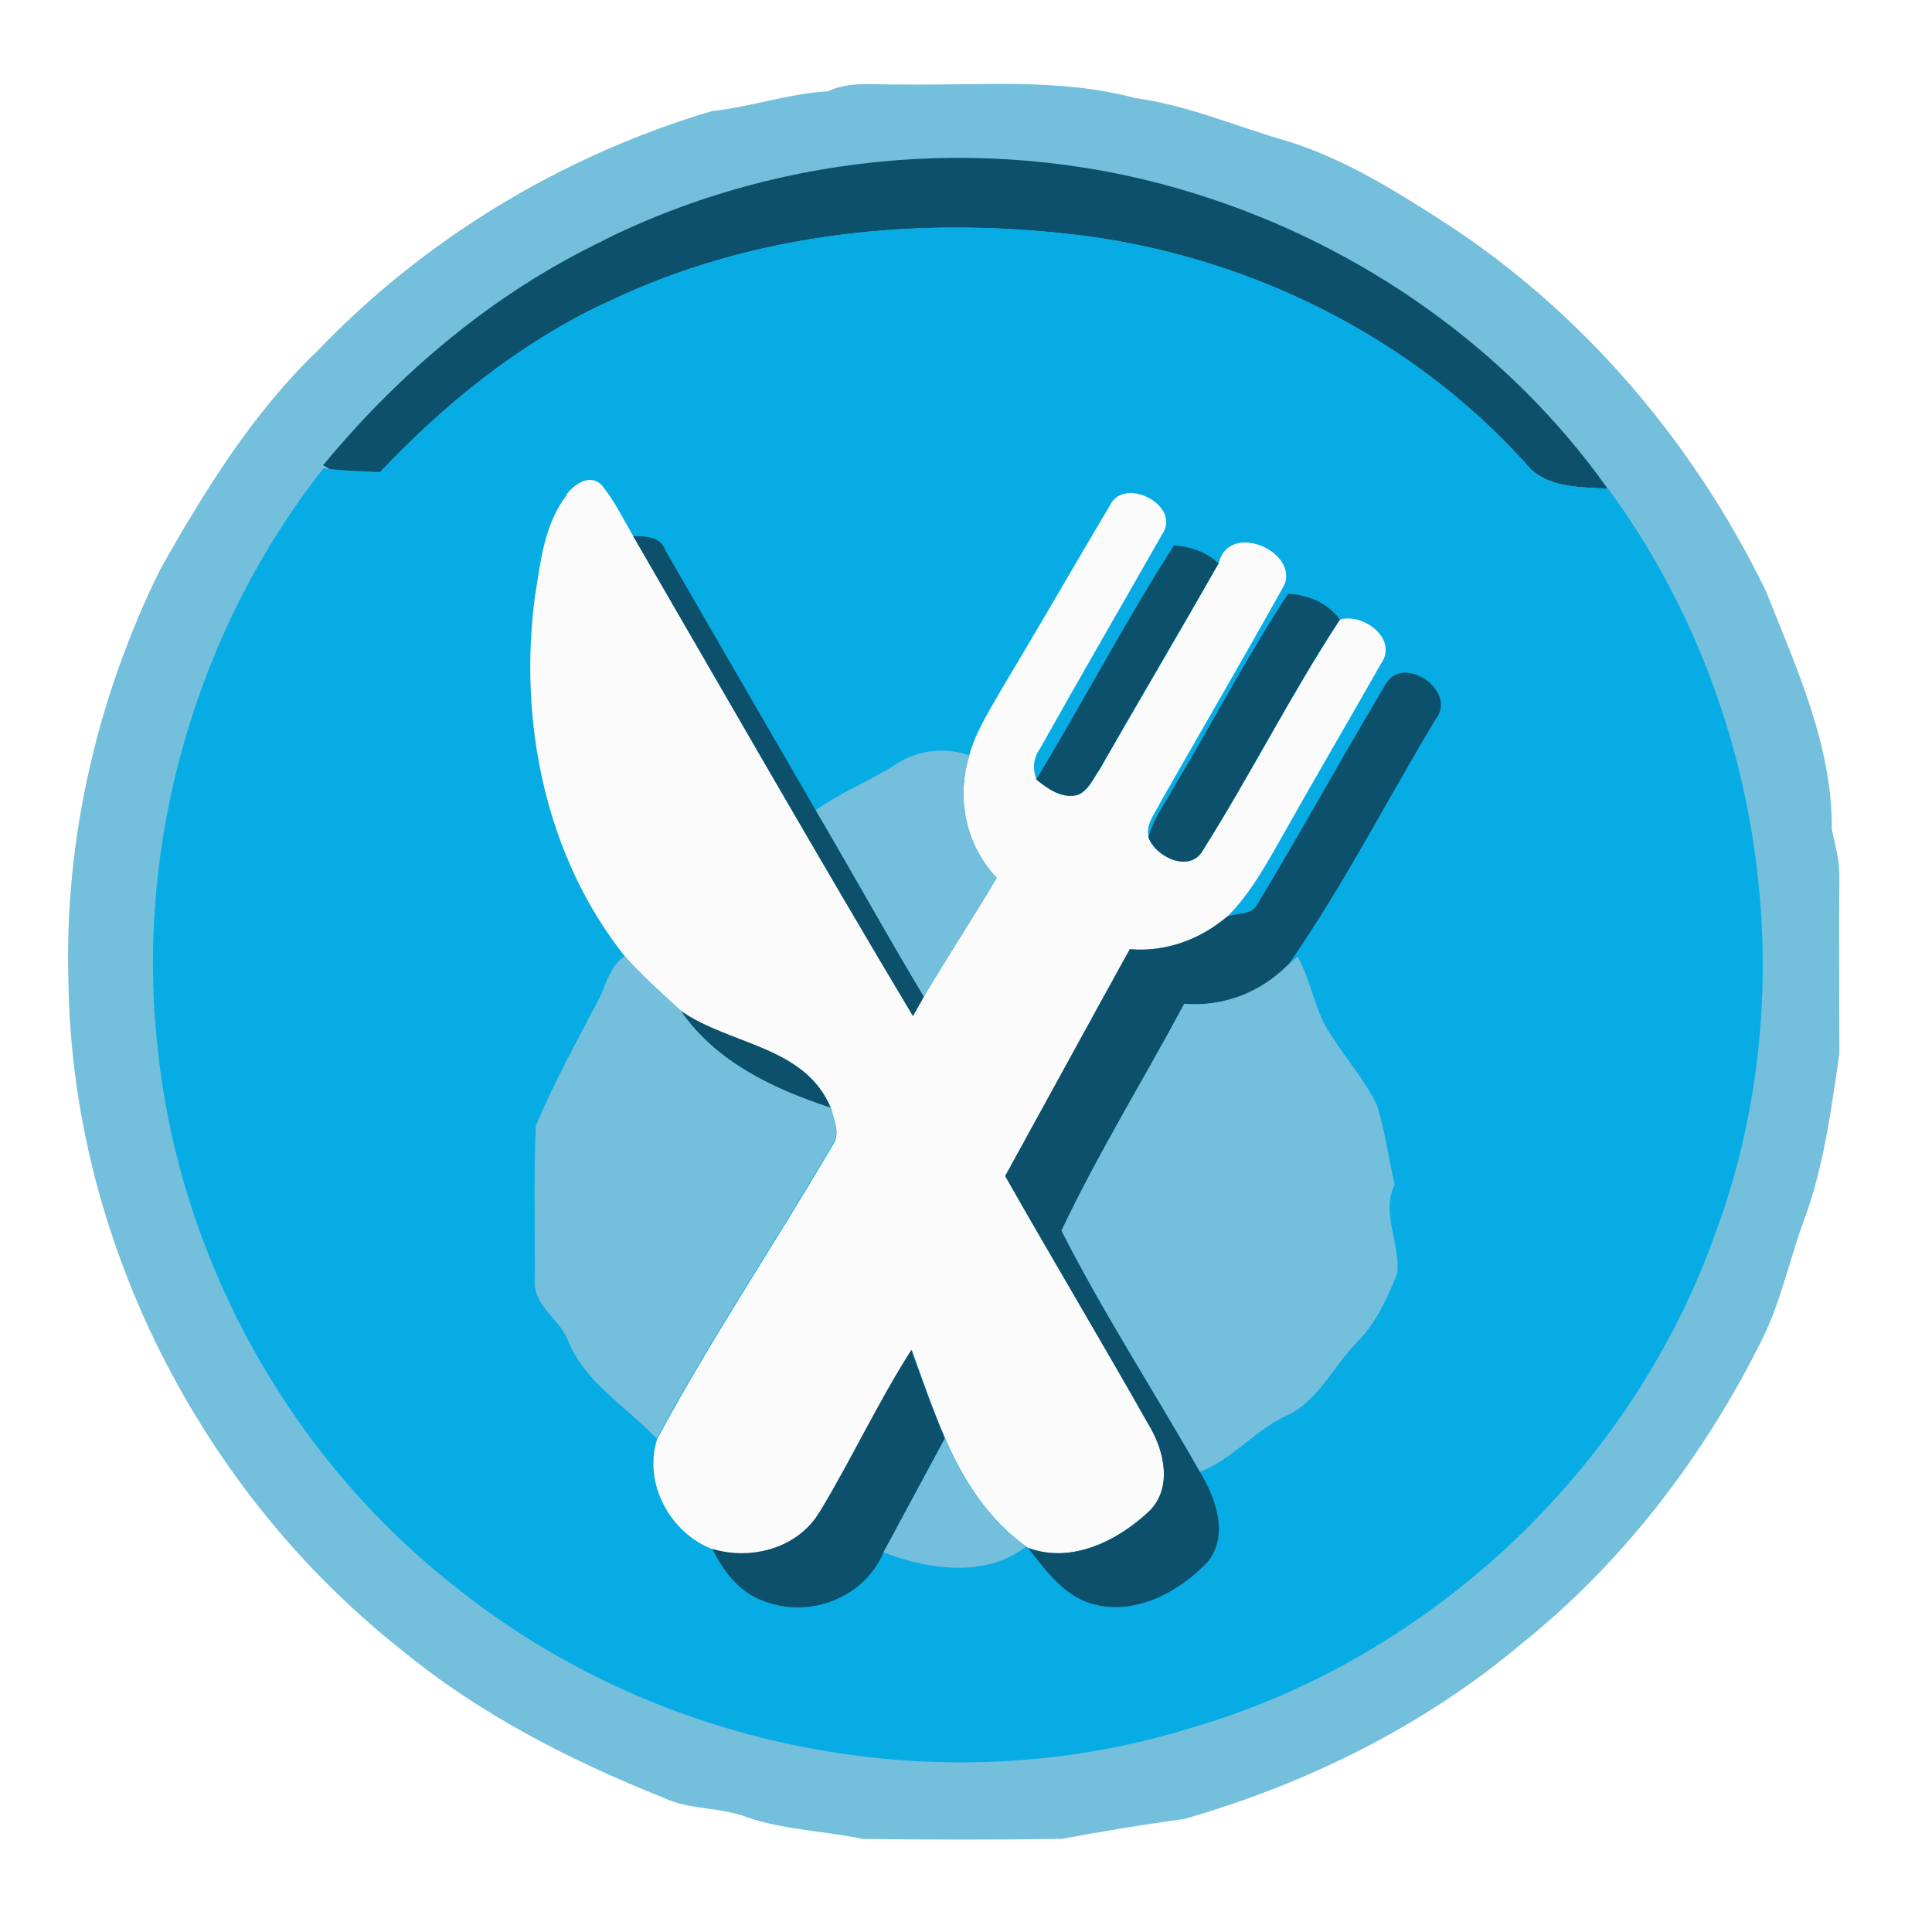
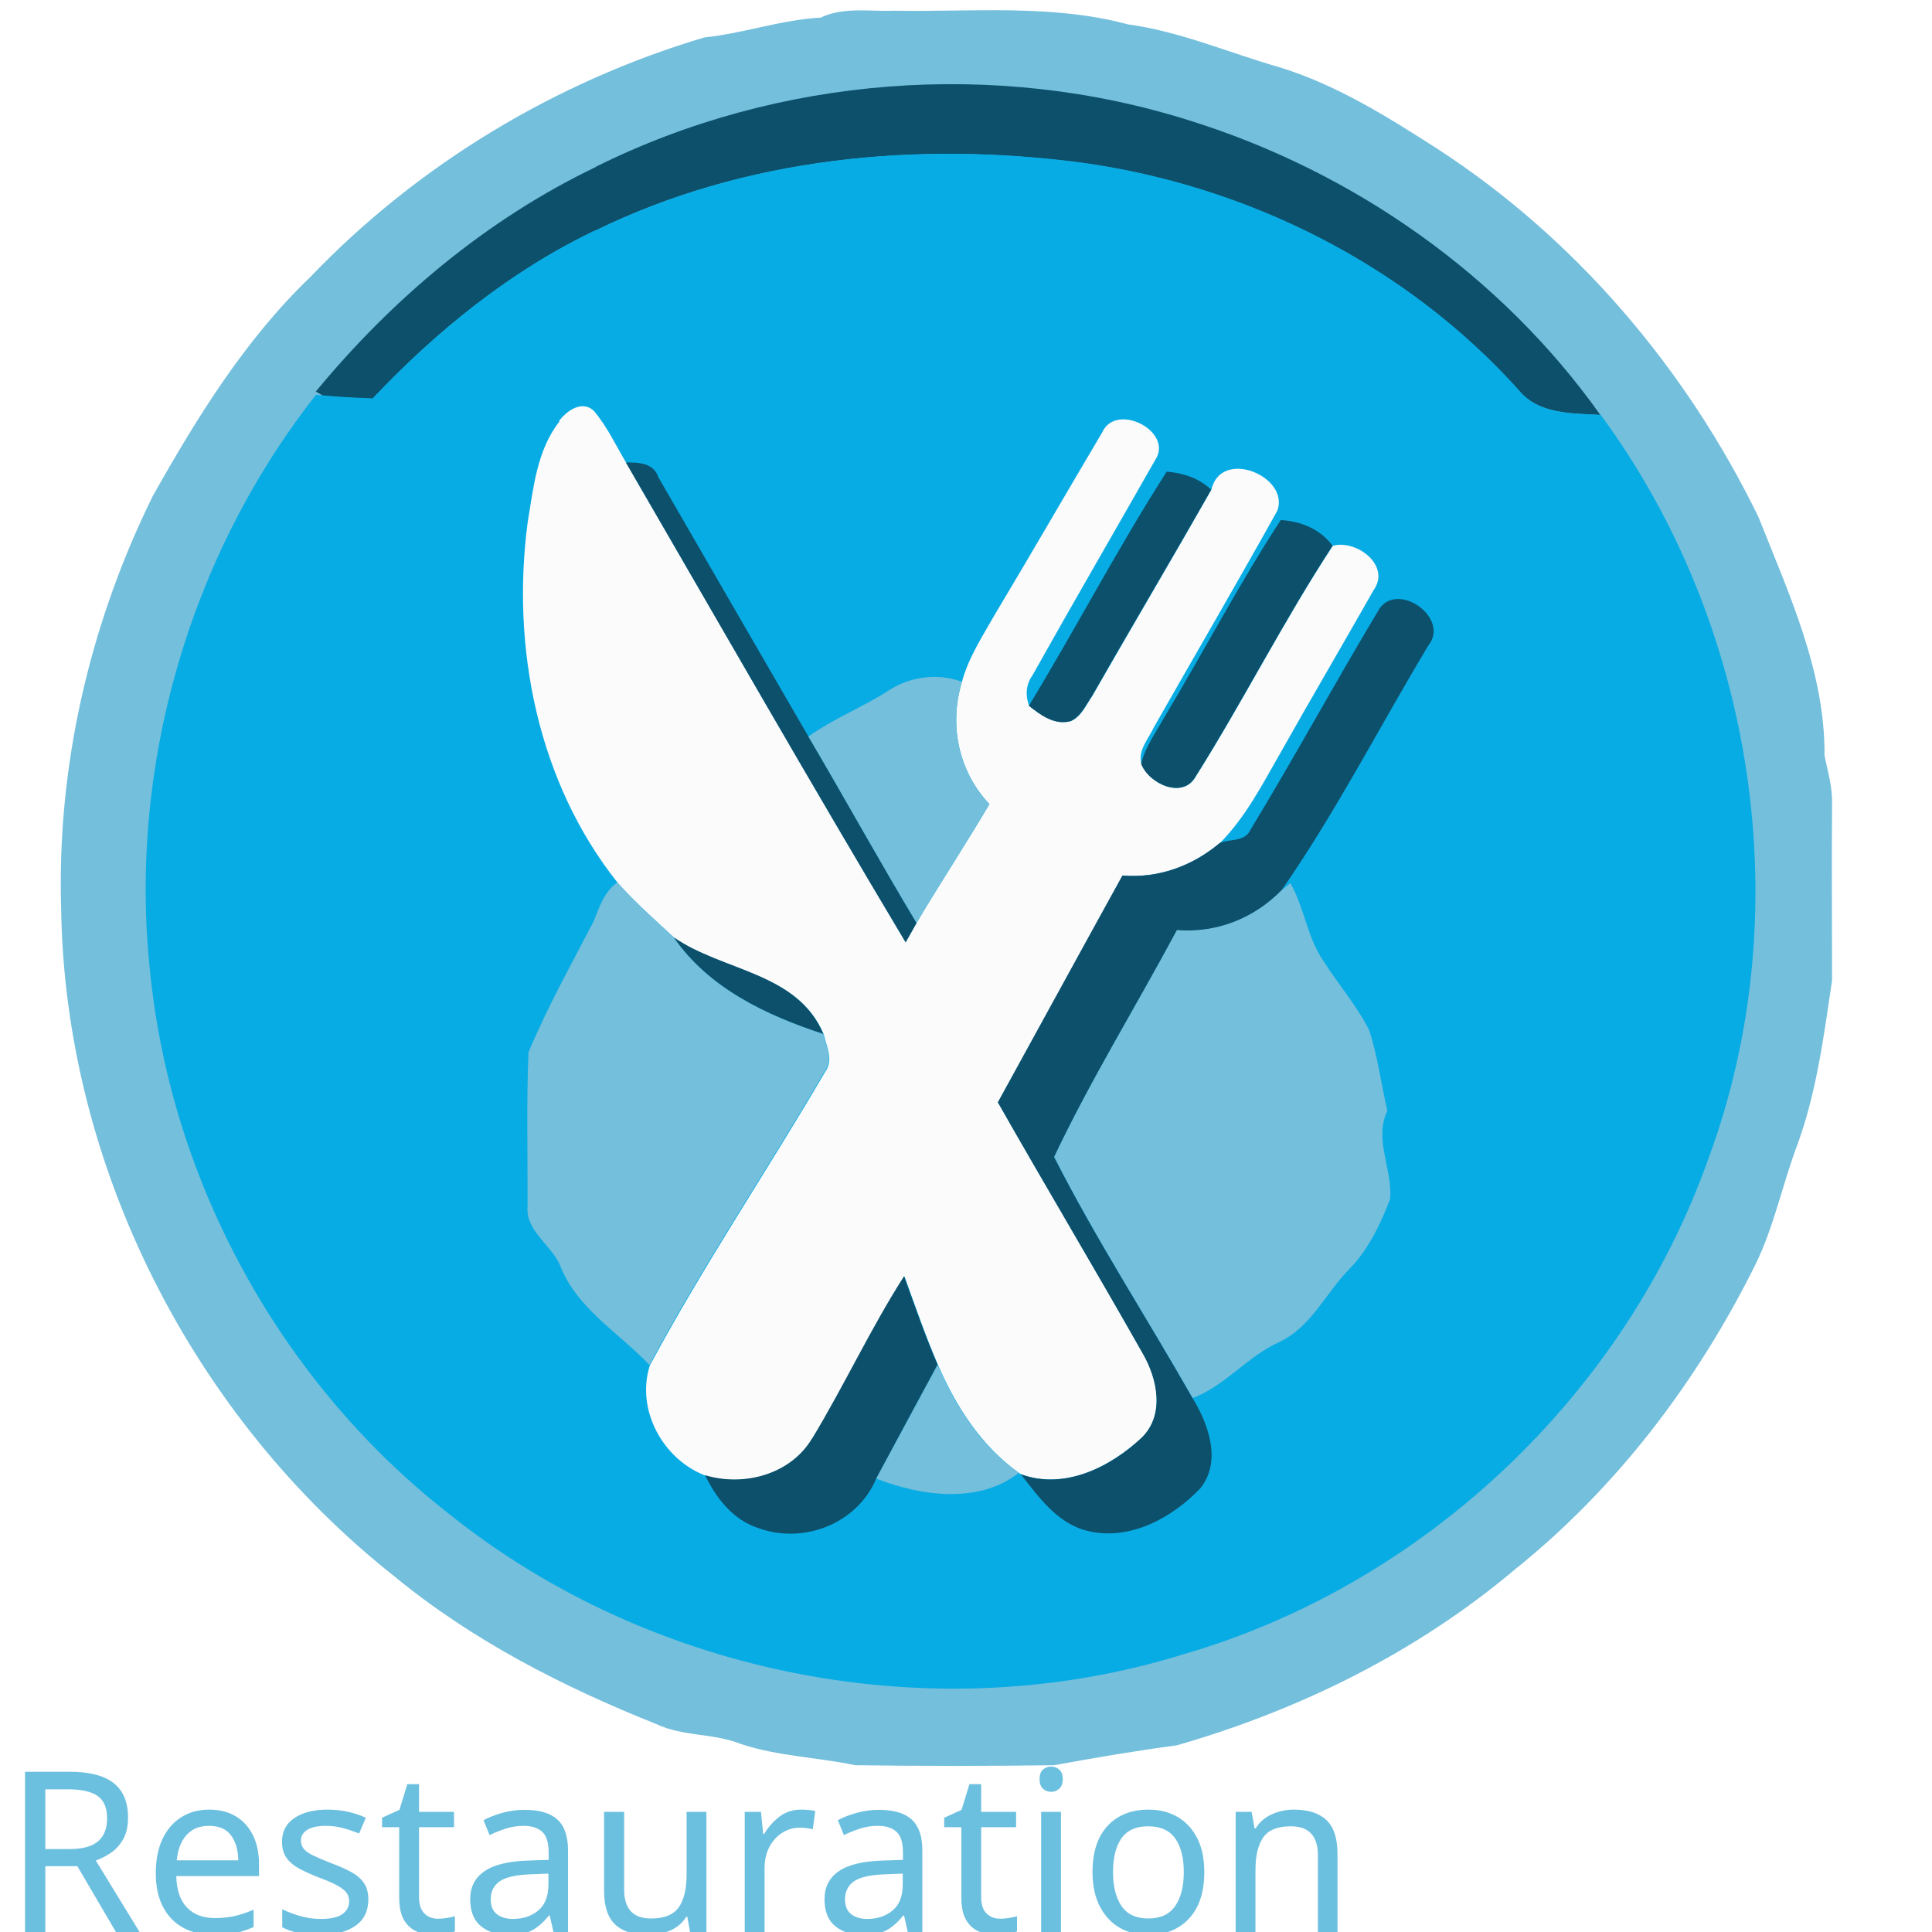
<svg xmlns="http://www.w3.org/2000/svg" xml:space="preserve" width="84.667mm" height="84.667mm" version="1.1" style="shape-rendering:geometricPrecision; text-rendering:geometricPrecision; image-rendering:optimizeQuality; fill-rule:evenodd; clip-rule:evenodd" viewBox="0 0 8467 8467">
  <defs>
+     <font id="FontID1" horiz-adv-x="667" font-variant="normal" style="fill-rule:nonzero" font-weight="400">
+       <font-face font-family="Arial">
+ 	</font-face>
+       <missing-glyph>
+         <path d="M0 0z" />
+       </missing-glyph>
+     </font>
+     <font id="FontID0" horiz-adv-x="632" font-variant="normal" style="fill-rule:nonzero" font-weight="400">
+       <font-face font-family="Shanti">
+ 	</font-face>
+       <missing-glyph>
+         <path d="M0 0z" />
+       </missing-glyph>
+       <glyph unicode="t" horiz-adv-x="341">
+         <path d="M254.004 61.998c9.162,0 19.164,0.668 30.159,2.004 11.005,1.326 20.338,2.663 27.84,4.333l0 -67.171c-10.174,-2.501 -22.505,-4.829 -37.002,-6.995 -14.497,-2.166 -29.166,-3.169 -43.836,-3.169 -19.832,0 -37.832,2.004 -54,6.165 -16.168,3.999 -29.835,11.005 -41.163,21.169 -11.339,10.002 -19.832,23.497 -25.998,40.667 -6.003,16.998 -9,38.328 -9,64.002l0 303.995 -76.667 0 0 73.002 78.661 0 16.168 119.834 73.832 16.168 0 -136.002 117 0 0 -73.002 -117 0 0 -293.335c0,-9.496 0.668,-18.496 2.166,-27.334 1.498,-8.828 4.505,-16.329 8.838,-22.829 4.495,-6.499 10.66,-11.662 18.496,-15.671 7.836,-3.827 18.334,-5.831 31.505,-5.831z" />
+       </glyph>
+       <glyph unicode="R" horiz-adv-x="627">
+         <path d="M92.996 0l0 689 211.332 0c30.007,0 59.173,-2.997 87.833,-8.828 28.67,-5.841 54.172,-15.671 76.333,-29.673 22.343,-14.001 40.343,-32.497 54.01,-55.67 13.657,-22.991 20.49,-51.661 20.49,-85.829 0,-21.999 -2.997,-42.003 -8.828,-59.669 -5.831,-17.666 -14.163,-33.661 -25.006,-47.834 -10.994,-14.163 -24.165,-26.332 -39.827,-36.83 -15.671,-10.336 -33.165,-19.336 -52.663,-26.666 25.998,-6.337 46.498,-14.163 61.663,-23.831 15.165,-9.506 27,-21.341 35.666,-35.17 8.666,-13.829 14.831,-29.663 18.496,-47.834 3.837,-18 7.34,-38.501 10.498,-61.502 3.341,-23.001 7.168,-48.493 11.835,-76.667 4.505,-28.164 12.007,-59.163 22.333,-92.996l-102.492 0c-6.834,35.504 -12.169,67.333 -15.834,95.831 -3.837,28.498 -7.502,53.666 -11.501,75.503 -3.837,21.999 -8.504,40.829 -13.839,56.662 -5.497,15.671 -13.161,28.67 -23.163,38.673 -10.164,10.164 -23.163,17.494 -38.996,22.333 -16.006,4.667 -36.506,6.995 -61.502,6.995l-120.837 0 0 -295.997 -96.003 0zm96.003 368.999l112.667 0c19.832,0 38.166,2.339 55.336,6.834 17.16,4.505 32.163,11.835 45,21.837 12.665,9.992 22.829,23.163 29.997,39.493 7.33,16.34 11.005,36.334 11.005,60.003 0,24.672 -4.667,43.998 -14.173,58.333 -9.334,14.173 -21.493,25.006 -36.334,32.173 -14.831,7.33 -31.495,11.825 -49.829,13.667 -18.334,1.832 -36.172,2.663 -53.666,2.663l-100.002 0 0 -235.002z" />
+       </glyph>
+       <glyph unicode="n" horiz-adv-x="583">
+         <path d="M421.005 0l0 322.997c0,36.84 -9,65.166 -27,85.171 -18,19.832 -43.502,29.835 -76.343,29.835 -39.331,0 -69.995,-13.667 -92.328,-40.839 -22.171,-27.334 -33.337,-66.999 -33.337,-119.166l0 -277.997 -91.994 0 0 427.332 -75.007 0 0 72.668 160.005 0 3.999 -73.002c9.83,13.333 19.67,25.168 29.835,35.332 10.164,10.336 21.169,18.84 33.337,25.674 11.997,6.834 25.157,11.997 39.665,15.661 14.335,3.503 30.331,5.335 47.834,5.335 18,0 36.992,-2.663 57.158,-7.998 20.005,-5.507 38.501,-14.831 55.67,-28.336 17.17,-13.495 31.333,-31.667 42.671,-54.496 11.166,-22.839 16.826,-51.833 16.826,-87.003l0 -331.167 -90.992 0z" />
+       </glyph>
+       <glyph unicode="e" horiz-adv-x="509">
+         <path d="M451.497 40.667c-10.326,-6.165 -21.331,-12.331 -32.993,-18.334 -11.501,-6.003 -24.499,-11.166 -38.835,-15.834 -14.335,-4.495 -30.341,-8.17 -48.007,-11.166 -17.828,-2.835 -37.832,-4.333 -60.327,-4.333 -34.167,0 -65.004,5.669 -92.5,16.998 -27.506,11.501 -51.003,28.164 -70.34,50.001 -19.498,21.999 -34.33,48.999 -44.828,81 -10.498,32.001 -15.671,68.669 -15.671,110.004 0,34.502 4.171,67.333 12.675,98.494 8.494,31.333 21.493,58.667 38.824,82.508 17.504,23.659 39.675,42.661 66.675,56.824 27,14.173 59.001,21.169 96.165,21.169 35.16,0 65.5,-6.165 90.83,-18.496 25.329,-12.331 46.336,-29.004 62.666,-50.001 16.502,-20.997 28.67,-45.496 36.506,-73.67 7.826,-27.992 11.662,-57.827 11.662,-89.332l0 -40.495 -325.002 0c0.334,-22.505 2.835,-44.17 7.502,-65.166 4.829,-21.169 12.331,-39.675 22.829,-55.842 10.336,-16.157 24.003,-28.994 41.001,-38.49 16.836,-9.668 37.832,-14.507 63,-14.507 29.835,0 57.007,3.665 81.172,11.166 24.327,7.502 47.328,18.172 69.165,31.839l27.83 -64.336zm-191.328 396.333c-15.671,0 -30.169,-2.328 -43.674,-6.995 -13.495,-4.667 -25.491,-12.007 -35.666,-21.837 -10.326,-10.002 -18.668,-22.333 -25.329,-37.498 -6.672,-15.003 -11.166,-32.831 -13.505,-53.666 0,-1.67 0,-3.837 0,-6.834 0,-2.835 0,-6.003 0,-9.172l226.002 0c-0.668,17.838 -2.835,34.998 -6.327,51.499 -3.665,16.502 -9.506,30.999 -17.666,43.502 -8.008,12.503 -19.002,22.333 -32.669,29.835 -13.667,7.502 -30.665,11.166 -51.165,11.166z" />
+       </glyph>
+       <glyph unicode="T" horiz-adv-x="556">
+         <path d="M326.004 0l-95.001 0 0 604.001 -213.833 0 0 84.999 522.667 0 0 -84.999 -213.833 0 0 -604.001z" />
+       </glyph>
+       <glyph unicode="s" horiz-adv-x="450">
+         <path d="M68.831 107.838c9.84,-7.502 20.5,-14.001 32.335,-19.67 11.662,-5.669 23.831,-10.498 36.496,-14.497 12.837,-3.837 25.674,-6.834 38.835,-8.666 13.171,-2.004 26.008,-3.007 38.339,-3.007 13.333,0 25.998,1.498 38.166,4.333 11.997,3.007 22.495,7.502 31.495,13.667 8.838,6.165 16.006,14.001 21.503,23.173 5.335,9.334 7.998,20.166 7.998,32.497 0,8.828 -1.66,16.664 -4.829,23.669 -3.331,6.995 -8.838,13.829 -16.836,20.328 -7.998,6.499 -18.83,12.837 -32.669,19.164 -13.829,6.337 -31.161,13.505 -51.995,21.341 -23.163,8.332 -44.17,16.826 -63.172,25.329 -18.992,8.504 -35.332,18.162 -48.827,29.004 -13.505,10.832 -24.003,23.993 -31.505,38.996 -7.502,15.165 -11.166,33.661 -11.166,55.498 0,23.335 4.839,43.836 14.669,61.329 9.83,17.676 22.829,32.173 39.331,43.502 16.502,11.339 35.504,20.005 57.007,25.674 21.493,5.659 43.825,8.494 66.827,8.494 29.338,0 58.839,-4.333 88.34,-13.161 29.5,-8.666 56.328,-21.837 80.828,-39.341l-29.835 -62.494c-10.832,6.834 -21.999,12.999 -33.833,18.334 -11.662,5.335 -23.659,9.992 -35.666,13.667 -12.169,3.827 -23.993,6.661 -35.494,8.828 -11.673,2.166 -22.505,3.169 -32.669,3.169 -12.665,0 -24.672,-1.336 -36,-3.837 -11.166,-2.663 -20.997,-6.499 -29.338,-11.501 -8.332,-4.991 -14.993,-11.501 -19.832,-18.992 -4.829,-7.674 -7.33,-16.34 -7.33,-26.17 0,-9.172 2.328,-17.332 6.834,-24.834 4.495,-7.502 11.166,-14.497 19.832,-20.835 8.666,-6.337 19.164,-12.331 31.829,-18.334 12.503,-5.831 26.676,-11.501 42.671,-16.998 29.663,-10.67 55.002,-21.331 75.837,-31.667 20.835,-10.498 37.832,-21.503 50.831,-33.165 12.999,-11.835 22.495,-24.672 28.336,-38.835 5.831,-14.163 8.828,-30.503 8.828,-48.999 0,-26.17 -5.669,-48.665 -16.836,-67.839 -11.328,-19.326 -25.998,-34.998 -44.332,-47.328 -18.162,-12.503 -39.169,-21.665 -62.494,-27.668 -23.507,-6.003 -47.501,-9 -72.334,-9 -31.171,0 -60.671,4.171 -88.167,12.331 -27.506,8.332 -54.334,21.169 -80.838,38.673l28.832 65.835z" />
+       </glyph>
+       <glyph unicode="N" horiz-adv-x="726">
+         <path d="M92.996 0l0 689 120.168 0 322.167 -540.495 10.67 2.49c-0.334,10.336 -0.506,22.343 -0.668,35.838 -0.172,13.505 -0.496,27.496 -0.83,42.003 -0.334,14.497 -0.506,28.832 -0.668,43.167 -0.172,14.325 -0.334,27.658 -0.506,39.827 -0.162,12.169 -0.334,22.667 -0.334,31.505 0,8.828 0,14.993 0,18.496l0 327.168 90 0 0 -689 -115.997 0 -328.666 548.331 -10.336 -2.501c0.334,-10.66 0.668,-22.829 0.84,-36.496 0.162,-13.667 0.334,-28.002 0.668,-42.833 0.334,-14.831 0.668,-29.5 0.83,-44.332 0.162,-14.831 0.334,-28.498 0.496,-40.839 0.172,-12.331 0.172,-23.163 0.172,-32.497 0,-9.162 0,-15.661 0,-19.164l0 -329.669 -88.005 0z" />
+       </glyph>
+       <glyph unicode="E" horiz-adv-x="555">
+         <path d="M497.165 0l-404.169 0 0 689 399.674 0 0 -84.999 -303.671 0 0 -205.005 286.663 0 0 -84.999 -286.663 0 0 -226.994 308.166 0 0 -87.003z" />
+       </glyph>
+       <glyph unicode="u" horiz-adv-x="560">
+         <path d="M412.501 0c-1.336,5.497 -2.663,12.331 -3.837,20.5 -1.002,6.995 -2.166,15.499 -3.331,25.836 -1.002,10.164 -2.166,22.161 -3.169,36 -12.331,-29.673 -31.495,-52.34 -57.665,-67.839 -26.332,-15.661 -56.166,-23.497 -89.504,-23.497 -61.491,0 -107.332,16.168 -137.662,48.503 -30.169,32.497 -45.334,78.995 -45.334,139.829l0 320.669 91.002 0 0 -321.337c0,-15.834 1.498,-30.999 4.667,-45.162 2.997,-14.163 8.332,-26.504 15.834,-37.002 7.502,-10.67 17.332,-19.002 29.663,-25.168 12.331,-6.165 28.002,-9.334 46.832,-9.334 25.674,0 46.832,4.171 63.506,12.665 16.664,8.504 29.997,20.166 39.999,35.008 9.83,14.831 16.836,32.325 20.663,52.491 3.837,20.177 5.831,42.003 5.831,65.338l0 272.5 91.002 0 0 -316.336c0,-30.665 0.506,-57.331 1.336,-79.836 0.83,-22.667 1.67,-41.831 2.663,-57.493 1.336,-17.838 2.835,-33.337 4.333,-46.336l-76.829 0z" />
+       </glyph>
+       <glyph unicode="r" horiz-adv-x="365">
+         <path d="M78.003 371.166c0,4.333 0,11.835 -0.172,22.505 -0.162,10.66 -0.334,22.495 -0.496,35.16 -0.172,12.665 -0.506,25.836 -1.002,39.665 -0.496,13.839 -1.002,24.337 -1.336,31.505l85.667 0 4.333 -86.669c10.508,17.17 22.171,31.839 34.836,43.836 12.665,12.169 25.502,21.837 38.339,29.328 12.827,7.502 25.491,13.009 37.832,16.34 12.331,3.503 23.659,5.163 34.167,5.163 6.499,0 13.495,-0.162 21.159,-0.668 7.674,-0.496 15.003,-1.326 21.837,-2.328l-5.831 -89.332c-8.838,1.66 -17.17,2.835 -25.006,3.827 -7.826,1.002 -15.834,1.508 -23.831,1.508 -22.829,0 -42.327,-3.837 -58.667,-11.501 -16.329,-7.674 -29.5,-18.334 -39.827,-32.001 -10.174,-13.667 -17.838,-30.007 -22.667,-48.837 -4.839,-18.83 -7.34,-39.665 -7.34,-62.504l0 -266.163 -91.994 0 0 371.166z" />
+       </glyph>
+       <glyph unicode="a" horiz-adv-x="507">
+         <path d="M74.996 448.329c12.999,8.676 27.172,16.674 42.165,24.003 15.175,7.168 30.837,13.333 47.004,18.83 16.006,5.335 32.163,9.506 48.503,12.503 16.329,2.835 32.001,4.333 47.328,4.333 23.507,0 45.668,-2.997 66.665,-9 21.007,-5.993 39.503,-15.499 55.174,-28.326 15.834,-12.837 28.326,-29.338 37.498,-49.505 9.162,-20.166 13.667,-44.666 13.667,-73.164l0 -201.168c0,-21.999 0.496,-42.003 1.336,-60.003 0.992,-17.828 2.166,-33.327 3.665,-46.326 1.66,-15.337 3.493,-28.843 5.831,-40.505l-82.164 0c-1.002,5.497 -2.004,15.834 -2.673,30.837 -0.83,14.993 -1.66,31.829 -2.328,50.325 -10.67,-18.162 -22.333,-32.993 -34.998,-44.494 -12.675,-11.673 -25.836,-20.835 -39.503,-27.668 -13.667,-6.834 -27.668,-11.501 -41.831,-14.163 -14.335,-2.501 -28.508,-3.837 -42.499,-3.837 -24.337,0 -46.508,3.331 -66.341,10.002 -19.66,6.661 -36.496,16.329 -50.335,28.994 -13.829,12.675 -24.499,28.002 -31.991,45.84 -7.502,17.828 -11.166,37.994 -11.166,60.499 0,10.66 1.164,22.161 3.665,34.167 2.501,11.997 6.327,23.831 11.997,35.494 5.497,11.673 12.837,23.001 21.837,33.672 9.162,10.832 20.328,20.328 33.661,28.832 14.335,9 30.007,16.168 47.166,21.169 17.332,5.001 35.008,8.828 53.504,11.166 18.334,2.501 36.668,3.999 55.336,4.495 18.496,0.506 36.334,0.668 53.494,0.668l26.332 0 0 36c0,17.838 -2.328,32.831 -6.834,45.172 -4.495,12.159 -10.832,21.827 -18.992,29.166 -8.17,7.33 -17.666,12.493 -28.336,15.834 -10.832,3.159 -22.171,4.829 -34.167,4.829 -13.333,0 -27.162,-1.498 -41.497,-4.667 -14.335,-2.997 -28.336,-6.995 -42.003,-11.997 -13.667,-4.839 -26.666,-10.174 -38.835,-16.006 -12.169,-5.831 -23.001,-11.835 -32.497,-17.666l-26.838 61.663zm240.671 -345.664c6.165,7.168 11.166,15.003 15.003,23.831 3.665,8.838 6.661,18.84 8.666,29.835 2.166,11.166 3.665,23.507 4.495,37.174 0.83,13.667 1.164,29.166 1.164,46.498l-14.163 0c-22.333,0 -45.496,-0.84 -69.499,-2.501 -23.831,-1.498 -45.83,-5.831 -65.835,-12.665 -19.994,-6.834 -36.334,-17.342 -49.161,-31.505 -12.837,-14.163 -19.336,-33.661 -19.336,-58.495 0,-9.172 1.498,-18 4.333,-26.676 2.997,-8.666 7.664,-16.329 14.001,-23.163 6.327,-6.834 14.335,-12.331 23.831,-16.664 9.668,-4.171 21.169,-6.337 34.836,-6.337 23.497,0 45.162,3.503 64.994,10.336 19.832,6.834 35.332,16.836 46.67,30.331z" />
+       </glyph>
+       <glyph unicode="o" horiz-adv-x="551">
+         <path d="M502.997 250.005c0,-38.004 -5.001,-73.002 -14.831,-104.669 -10.002,-31.667 -24.661,-59.001 -43.998,-81.84 -19.336,-22.991 -43.33,-40.829 -71.838,-53.494 -28.66,-12.665 -61.663,-19.002 -99,-19.002 -35.494,0 -67.161,6.165 -95.163,18.496 -28.002,12.341 -51.499,29.835 -70.663,52.167 -19.174,22.505 -33.833,49.333 -44.17,80.504 -10.164,31.171 -15.337,65.662 -15.337,103.495 0,35.676 4.333,69.509 13.171,101.176 8.828,31.657 22.495,59.497 41.163,83.328 18.668,24.003 42.671,42.833 72,56.834 29.166,14.001 64.174,20.997 104.841,20.997 39.999,0 74.166,-7.168 102.33,-21.665 28.336,-14.497 51.499,-33.833 69.499,-57.837 18.162,-23.993 31.333,-51.661 39.503,-82.66 8.332,-30.999 12.493,-63 12.493,-95.831zm-363.998 -4.009c0,-27 2.673,-51.661 7.836,-74.166 5.163,-22.495 13.161,-41.831 24.003,-57.999 10.832,-16.329 24.834,-28.994 41.993,-38.166 17.17,-9.162 37.832,-13.667 62.17,-13.667 19.498,0 37.498,3.503 54.162,10.498 16.674,7.006 31.009,18 43.167,33.175 12.169,15.165 21.675,34.492 28.508,57.827 6.823,23.497 10.164,51.671 10.164,84.503 0,60.833 -11.339,107.666 -34.005,140.163 -22.667,32.507 -55.66,48.837 -99,48.837 -18.162,0 -35.666,-3.503 -52.33,-10.498 -16.664,-7.006 -31.505,-18.172 -44.332,-33.672 -12.999,-15.499 -23.335,-35.332 -30.999,-59.335 -7.502,-24.165 -11.339,-53.16 -11.339,-87.499z" />
+       </glyph>
+       <glyph unicode="i" horiz-adv-x="269">
+         <path d="M191.996 0l-90.992 0 0 426.998 -74.004 0 0 73.002 164.996 0 0 -500zm8.666 672.002l0 -84.999 -108.324 0 0 84.999 108.324 0z" />
+       </glyph>
+     </font>
    <style type="text/css">
   
-     .fil2 {fill:#08ACE4}
-     .fil1 {fill:#0C506C}
-     .fil0 {fill:#73BFDC}
-     .fil3 {fill:#FBFBFB}
+     @font-face { font-family:"Arial";src:url("#FontID1") format(svg)}
+     @font-face { font-family:"Shanti";src:url("#FontID0") format(svg)}
+     .str1 {stroke:#0A3B4D;stroke-width:20}
+     .str0 {stroke:#6CC0DF;stroke-width:20}
+     .str2 {stroke:#FBFBFB;stroke-width:20}
+     .fil4 {fill:#08ACE4}
+     .fil5 {fill:#0A3B4D}
+     .fil3 {fill:#0C506C}
+     .fil0 {fill:#0E5878}
+     .fil1 {fill:#6CC0DF}
+     .fil2 {fill:#73BFDC}
+     .fil6 {fill:#FBFBFB}
+     .fnt0 {font-weight:normal;font-size:987.78px;font-family:'Shanti'}
+     .fnt1 {font-weight:normal;font-size:987.78px;font-family:'Shanti'}
   
  </style>
  </defs>
-   <g id="Layer_x0020_2">
-     <path class="fil0" d="M3633 398c100,-45 212,-24 318,-28 343,6 690,-30 1025,60 229,31 443,125 664,188 250,77 473,217 691,357 607,394 1092,965 1408,1615 133,336 292,677 289,1045 14,69 35,138 33,209 -2,259 0,517 0,776 -36,241 -67,486 -151,717 -66,174 -102,358 -184,526 -254,513 -608,980 -1056,1339 -429,362 -944,616 -1481,770 -180,24 -358,54 -537,87 -291,4 -582,4 -872,0 -167,-35 -338,-39 -501,-93 -119,-48 -254,-32 -370,-87 -409,-163 -808,-367 -1149,-648 -884,-698 -1444,-1800 -1460,-2927 -19,-623 125,-1246 401,-1806 194,-345 405,-687 692,-962 471,-492 1074,-855 1726,-1049 173,-18 338,-78 513,-87z" />
-     <path class="fil1" d="M2643 1054c800,-398 1753,-472 2605,-202 716,224 1363,677 1798,1290 -127,-8 -273,-2 -361,-111 -493,-546 -1186,-893 -1911,-994 -719,-95 -1475,-25 -2133,297 -371,177 -695,439 -976,737 -72,-3 -144,-6 -216,-13l-33 -19c336,-407 749,-755 1227,-984z" />
-     <path class="fil2" d="M2642 1333c657,-322 1414,-392 2133,-297 726,101 1419,448 1911,994 87,110 234,104 361,111 679,922 871,2183 472,3260 -366,1034 -1247,1867 -2301,2172 -1088,338 -2331,96 -3219,-616 -733,-572 -1216,-1449 -1309,-2373 -97,-895 170,-1823 727,-2531l32 3c72,7 144,10 216,13 282,-298 605,-560 976,-737z" />
-     <path class="fil3" d="M2482 2168c33,-44 100,-93 152,-45 58,68 96,150 141,226 407,702 810,1406 1226,2103 12,-21 36,-64 48,-85 104,-175 216,-345 319,-520 -136,-144 -178,-348 -120,-537 29,-106 90,-199 144,-294 159,-265 313,-533 471,-799 61,-134 316,-2 231,123 -179,315 -361,628 -538,944 -28,39 -31,87 -14,132 52,41 114,87 184,67 46,-21 66,-71 93,-110 173,-302 350,-601 522,-904 42,-184 344,-58 289,92 -177,318 -361,633 -541,949 -23,50 -71,101 -55,160 32,87 181,157 238,57 209,-332 386,-684 601,-1012 103,-29 256,86 179,194 -136,240 -276,478 -411,718 -78,136 -151,278 -262,390 -120,101 -269,156 -427,143 -182,331 -363,663 -546,994 209,368 426,731 634,1099 65,110 98,270 -3,370 -138,129 -339,231 -530,161l-8 -5c-165,-117 -277,-291 -356,-474 -55,-127 -100,-259 -147,-388 -147,229 -261,477 -402,710 -93,159 -299,214 -470,163 -187,-71 -306,-289 -244,-483 236,-440 516,-855 768,-1286 38,-51 6,-112 -6,-165 -114,-271 -441,-275 -655,-423 -84,-78 -171,-154 -247,-240 -351,-440 -469,-1033 -395,-1584 25,-151 41,-315 139,-439z" />
-     <path class="fil1" d="M2775 2350c55,-1 122,2 142,64 219,379 438,758 658,1137 160,271 312,547 474,817 -12,21 -36,64 -48,85 -416,-696 -819,-1401 -1226,-2103z" />
-     <path class="fil1" d="M5145 2390c73,6 141,28 195,79 -172,303 -350,602 -522,904 -27,39 -48,89 -93,110 -70,20 -132,-25 -184,-67 206,-339 390,-692 604,-1026z" />
-     <path class="fil1" d="M5645 2602c89,6 173,39 227,113 -215,328 -392,680 -601,1012 -56,100 -206,30 -238,-57 19,-75 66,-139 103,-206 172,-286 326,-582 509,-862z" />
-     <path class="fil1" d="M6072 2999c78,-136 319,30 219,154 -215,358 -406,732 -645,1075 -121,122 -284,186 -456,172 -178,332 -377,654 -538,994 184,362 406,704 607,1057 70,115 128,278 33,395 -123,129 -308,230 -490,187 -133,-30 -217,-147 -296,-249 191,70 392,-31 530,-161 102,-100 68,-259 3,-370 -208,-368 -425,-731 -634,-1099 182,-331 363,-663 546,-994 158,13 307,-42 427,-143 46,-18 111,-4 135,-59 192,-316 369,-642 560,-960z" />
-     <path class="fil0" d="M3922 3352c95,-64 219,-81 326,-41 -58,189 -16,392 120,537 -104,175 -216,345 -319,520 -162,-270 -314,-545 -474,-817 108,-78 234,-127 347,-199z" />
-     <path class="fil0" d="M2738 4191c76,86 163,162 247,240 154,223 406,341 655,423 12,54 44,114 6,165 -252,431 -532,846 -768,1286 -135,-143 -320,-248 -393,-440 -41,-90 -150,-148 -141,-256 1,-225 -5,-450 4,-674 82,-197 187,-384 285,-573 26,-63 46,-131 105,-172z" />
-     <path class="fil0" d="M5190 4399c172,14 335,-50 456,-172l41 -34c62,109 74,240 146,343 65,102 145,194 200,303 37,115 52,235 79,352 -60,128 24,256 12,387 -41,108 -93,217 -174,302 -107,106 -170,259 -313,325 -139,63 -235,191 -378,245 -201,-353 -423,-695 -607,-1057 161,-340 361,-663 538,-994z" />
-     <path class="fil1" d="M2985 4431c215,149 542,153 655,423 -250,-82 -501,-200 -655,-423z" />
-     <path class="fil1" d="M3592 6626c141,-233 255,-480 402,-710 47,130 92,261 147,388 -91,166 -179,333 -269,499 -83,198 -320,290 -519,216 -109,-36 -183,-131 -231,-231 171,52 377,-4 470,-163z" />
-     <path class="fil0" d="M4141 6304c79,183 191,357 356,474 -177,138 -430,101 -625,25 90,-166 179,-333 269,-499z" />
+   <g id="BG" visibility="hidden">
+     <path class="fil0" d="M1117 1809c867,-1499 2926,-2104 4476,-1346 624,280 1163,757 1512,1346 -364,-18 -530,-386 -794,-580 -1228,-1095 -3305,-1056 -4494,82 -203,201 -383,489 -700,498z" />
+     <path class="fil1" d="M4866 4440c334,-24 671,-1 1007,0 258,-65 177,214 218,346 61,376 -105,781 -371,1040 -446,208 -785,777 -1326,701 -27,-2 -81,-8 -108,-11 -102,-53 -308,-54 -277,-212 123,-54 175,47 247,105 20,-55 41,-114 5,-167 15,-5 46,-14 61,-19 20,-417 -7,-835 11,-1252 260,-97 411,-295 533,-531z" />
+     <path class="fil1" d="M3753 98c1487,-189 3032,622 3753,1929 865,1441 590,3448 -653,4588 -1258,1329 -3499,1498 -4949,379 -1379,-967 -1990,-2906 -1324,-4468 500,-1312 1773,-2293 3174,-2427z" />
+     <path class="fil2" d="M3633 59c100,-45 212,-24 318,-28 343,6 690,-30 1025,60 229,31 443,125 664,188 250,77 473,217 691,357 607,394 1092,965 1408,1615 133,336 292,677 289,1045 14,69 35,138 33,209 -2,259 0,517 0,776 -36,241 -67,486 -151,717 -66,174 -102,358 -184,526 -254,513 -608,980 -1056,1339 -429,362 -944,616 -1481,770 -180,24 -358,54 -537,87 -291,4 -582,4 -872,0 -167,-35 -338,-39 -501,-93 -119,-48 -254,-32 -370,-87 -409,-163 -808,-367 -1149,-648 -884,-698 -1444,-1800 -1460,-2927 -19,-623 125,-1246 401,-1806 194,-345 405,-687 692,-962 471,-492 1074,-855 1726,-1049 173,-18 338,-78 513,-87z" />
+     <path class="fil3" d="M2643 715c800,-398 1753,-472 2605,-202 716,224 1363,677 1798,1290 -127,-8 -273,-2 -361,-111 -493,-546 -1186,-893 -1911,-994 -719,-95 -1475,-25 -2133,297 -371,177 -695,439 -976,737 -72,-3 -144,-6 -216,-13l-33 -19c336,-407 749,-755 1227,-984z" />
+     <path class="fil4" d="M2642 994c657,-322 1414,-392 2133,-297 726,101 1419,448 1911,994 87,110 234,104 361,111 679,922 871,2183 472,3260 -366,1034 -1247,1867 -2301,2172 -1088,338 -2331,96 -3219,-616 -733,-572 -1216,-1449 -1309,-2373 -97,-895 170,-1823 727,-2531l32 3c72,7 144,10 216,13 282,-298 605,-560 976,-737z" />
+     <path class="fil2" d="M3922 3013c95,-64 219,-81 326,-41 -58,189 -16,392 120,537 -104,175 -216,345 -319,520 -162,-270 -314,-545 -474,-817 108,-78 234,-127 347,-199z" />
+     <path class="fil2" d="M2738 3852c76,86 163,162 247,240 154,223 406,341 655,423 12,54 44,114 6,165 -252,431 -532,846 -768,1286 -135,-143 -320,-248 -393,-440 -41,-90 -150,-148 -141,-256 1,-225 -5,-450 4,-674 82,-197 187,-384 285,-573 26,-63 46,-131 105,-172z" />
+     <path class="fil2" d="M5190 4060c172,14 335,-50 456,-172l41 -34c62,109 74,240 146,343 65,102 145,194 200,303 37,115 52,235 79,352 -60,128 24,256 12,387 -41,108 -93,217 -174,302 -107,106 -170,259 -313,325 -139,63 -235,191 -378,245 -201,-353 -423,-695 -607,-1057 161,-340 361,-663 538,-994z" />
+     <path class="fil3" d="M2985 4092c215,149 542,153 655,423 -250,-82 -501,-200 -655,-423z" />
+     <path class="fil1 str0" d="M4472 2649c-160,-39 -229,-38 -300,-29 -71,10 -143,27 -260,66 -118,39 -281,98 -387,147 -106,49 -155,88 -219,155 -64,66 -143,159 -249,299 -105,140 -237,328 -330,450 -93,123 -149,180 -188,217 -39,36 -61,51 -72,58 -11,7 -11,7 -18,52 -7,45 -22,135 -48,233 -26,98 -63,205 -84,287 -21,82 -25,139 -17,215 9,77 30,173 49,261 19,88 34,168 55,243 21,76 48,147 85,217 37,70 84,139 119,184 35,45 57,67 100,98 43,31 107,70 164,133 58,63 109,149 151,211 42,61 73,97 116,136 43,39 98,81 159,118 61,36 127,66 217,94 90,27 205,52 338,66 133,14 285,17 402,17 116,0 196,-4 277,-18 81,-14 163,-38 234,-57 72,-19 134,-32 201,-61 68,-29 141,-74 219,-129 78,-55 160,-121 240,-182 80,-62 158,-119 228,-166 70,-47 133,-82 197,-132 64,-50 128,-116 187,-210 59,-94 114,-216 150,-343 36,-127 55,-259 66,-388 11,-129 14,-256 4,-347 -10,-91 -33,-146 -48,-186 -15,-40 -23,-65 -29,-111 -6,-47 -10,-115 -28,-163 -18,-48 -49,-75 -73,-97 -24,-22 -41,-37 -60,-56 -19,-19 -39,-40 -73,-80 -34,-40 -82,-100 -139,-178 -57,-78 -123,-176 -198,-280 -74,-104 -157,-215 -238,-307 -82,-92 -163,-164 -328,-240 -166,-76 -416,-156 -575,-195z" />
+   </g>
+   <g id="ent" visibility="hidden">
+     <path class="fil5 str1" d="M4357 1649c1400,0 2534,1157 2534,2585 0,1428 -1135,2585 -2534,2585 -1400,0 -2534,-1157 -2534,-2585 0,-1428 1135,-2585 2534,-2585zm129 4863c0,-74 -60,-135 -135,-135 -74,0 -135,60 -135,135 0,74 60,135 135,135 74,0 135,-60 135,-135zm-2249 -2235c0,-74 -60,-135 -135,-135 -74,0 -135,60 -135,135 0,74 60,135 135,135 74,0 135,-60 135,-135zm2222 -2383c0,-74 -60,-135 -135,-135 -74,0 -135,60 -135,135 0,74 60,135 135,135 74,0 135,-60 135,-135zm2222 2383c0,-74 -60,-135 -135,-135 -74,0 -135,60 -135,135 0,74 60,135 135,135 74,0 135,-60 135,-135zm-2222 -87l0 -1878c0,-74 -60,-135 -135,-135 -74,0 -135,60 -135,135 0,653 0,1306 0,1959 3,45 26,84 64,108l1142 726c63,40 146,21 186,-41 40,-63 21,-146 -41,-186l-1082 -687z" />
+     <path class="fil6 str2" d="M4110 1472c1401,0 2536,1158 2536,2587 0,1429 -1136,2587 -2536,2587 -1401,0 -2536,-1158 -2536,-2587 0,-1429 1136,-2587 2536,-2587zm129 4867c0,-74 -60,-135 -135,-135 -74,0 -135,60 -135,135 0,74 60,135 135,135 74,0 135,-60 135,-135zm-2251 -2237c0,-74 -60,-135 -135,-135 -74,0 -135,60 -135,135 0,74 60,135 135,135 74,0 135,-60 135,-135zm2224 -2385c0,-74 -60,-135 -135,-135 -74,0 -135,60 -135,135 0,74 60,135 135,135 74,0 135,-60 135,-135zm2224 2385c0,-74 -60,-135 -135,-135 -74,0 -135,60 -135,135 0,74 60,135 135,135 74,0 135,-60 135,-135zm-2224 -88l0 -1880c0,-74 -60,-135 -135,-135 -74,0 -135,60 -135,135 0,654 0,1307 0,1961 3,45 26,85 64,108l1143 726c63,40 146,21 186,-41 40,-63 21,-146 -41,-186l-1083 -688z" />
+     <text x="14" y="8470" class="fil1 fnt0">ENT</text>
+   </g>
+   <g id="restauration">
+     <text x="14" y="8470" class="fil1 fnt1">Restauration</text>
+     <path class="fil2" d="M3601 75c100,-45 212,-24 318,-28 343,6 690,-30 1025,60 229,31 443,125 664,188 250,77 473,217 691,357 607,394 1092,965 1408,1615 133,336 292,677 289,1045 14,69 35,138 33,209 -2,259 0,517 0,776 -36,241 -67,486 -151,717 -66,174 -102,358 -184,526 -254,513 -608,980 -1056,1339 -429,362 -944,616 -1481,770 -180,24 -358,54 -537,87 -291,4 -582,4 -872,0 -167,-35 -338,-39 -501,-93 -119,-48 -254,-32 -370,-87 -409,-163 -808,-367 -1149,-648 -884,-698 -1444,-1800 -1460,-2927 -19,-623 125,-1246 401,-1806 194,-345 405,-687 692,-962 471,-492 1074,-855 1726,-1049 173,-18 338,-78 513,-87l1 -2z" />
+     <path class="fil3" d="M2611 731c800,-398 1753,-472 2605,-202 716,224 1363,677 1798,1290 -127,-8 -273,-2 -361,-111 -493,-546 -1186,-893 -1911,-994 -719,-95 -1475,-25 -2133,297 -371,177 -695,439 -976,737 -72,-3 -144,-6 -216,-13l-33 -19c336,-407 749,-755 1227,-984l0 -1z" />
+     <path class="fil4" d="M2610 1010c657,-322 1414,-392 2133,-297 726,101 1419,448 1911,994 87,110 234,104 361,111 679,922 871,2183 472,3260 -366,1034 -1247,1867 -2301,2172 -1088,338 -2331,96 -3219,-616 -733,-572 -1216,-1449 -1309,-2373 -97,-895 170,-1823 727,-2531l32 3c72,7 144,10 216,13 282,-298 605,-560 976,-737l1 1z" />
+     <path class="fil6" d="M2450 1845c33,-44 100,-93 152,-45 58,68 96,150 141,226 407,702 810,1406 1226,2103 12,-21 36,-64 48,-85 104,-175 216,-345 319,-520 -136,-144 -178,-348 -120,-537 29,-106 90,-199 144,-294 159,-265 313,-533 471,-799 61,-134 316,-2 231,123 -179,315 -361,628 -538,944 -28,39 -31,87 -14,132 52,41 114,87 184,67 46,-21 66,-71 93,-110 173,-302 350,-601 522,-904 42,-184 344,-58 289,92 -177,318 -361,633 -541,949 -23,50 -71,101 -55,160 32,87 181,157 238,57 209,-332 386,-684 601,-1012 103,-29 256,86 179,194 -136,240 -276,478 -411,718 -78,136 -151,278 -262,390 -120,101 -269,156 -427,143 -182,331 -363,663 -546,994 209,368 426,731 634,1099 65,110 98,270 -3,370 -138,129 -339,231 -530,161l-8 -5c-165,-117 -277,-291 -356,-474 -55,-127 -100,-259 -147,-388 -147,229 -261,477 -402,710 -93,159 -299,214 -470,163 -187,-71 -306,-289 -244,-483 236,-440 516,-855 768,-1286 38,-51 6,-112 -6,-165 -114,-271 -441,-275 -655,-423 -84,-78 -171,-154 -247,-240 -351,-440 -469,-1033 -395,-1584 25,-151 41,-315 139,-439l-2 -2z" />
+     <path class="fil3" d="M2743 2027c55,-1 122,2 142,64 219,379 438,758 658,1137 160,271 312,547 474,817 -12,21 -36,64 -48,85 -416,-696 -819,-1401 -1226,-2103l0 0z" />
+     <path class="fil3" d="M5113 2067c73,6 141,28 195,79 -172,303 -350,602 -522,904 -27,39 -48,89 -93,110 -70,20 -132,-25 -184,-67 206,-339 390,-692 604,-1026z" />
+     <path class="fil3" d="M5613 2279c89,6 173,39 227,113 -215,328 -392,680 -601,1012 -56,100 -206,30 -238,-57 19,-75 66,-139 103,-206 172,-286 326,-582 509,-862z" />
+     <path class="fil3" d="M6040 2676c78,-136 319,30 219,154 -215,358 -406,732 -645,1075 -121,122 -284,186 -456,172 -178,332 -377,654 -538,994 184,362 406,704 607,1057 70,115 128,278 33,395 -123,129 -308,230 -490,187 -133,-30 -217,-147 -296,-249 191,70 392,-31 530,-161 102,-100 68,-259 3,-370 -208,-368 -425,-731 -634,-1099 182,-331 363,-663 546,-994 158,13 307,-42 427,-143 46,-18 111,-4 135,-59 192,-316 369,-642 560,-960l-1 1z" />
+     <path class="fil2" d="M3890 3029c95,-64 219,-81 326,-41 -58,189 -16,392 120,537 -104,175 -216,345 -319,520 -162,-270 -314,-545 -474,-817 108,-78 234,-127 347,-199l0 0z" />
+     <path class="fil2" d="M2706 3868c76,86 163,162 247,240 154,223 406,341 655,423 12,54 44,114 6,165 -252,431 -532,846 -768,1286 -135,-143 -320,-248 -393,-440 -41,-90 -150,-148 -141,-256 1,-225 -5,-450 4,-674 82,-197 187,-384 285,-573 26,-63 46,-131 105,-172l0 1z" />
+     <path class="fil2" d="M5158 4076c172,14 335,-50 456,-172l41 -34c62,109 74,240 146,343 65,102 145,194 200,303 37,115 52,235 79,352 -60,128 24,256 12,387 -41,108 -93,217 -174,302 -107,106 -170,259 -313,325 -139,63 -235,191 -378,245 -201,-353 -423,-695 -607,-1057 161,-340 361,-663 538,-994l0 0z" />
+     <path class="fil3" d="M2953 4108c215,149 542,153 655,423 -250,-82 -501,-200 -655,-423z" />
+     <path class="fil3" d="M3560 6303c141,-233 255,-480 402,-710 47,130 92,261 147,388 -91,166 -179,333 -269,499 -83,198 -320,290 -519,216 -109,-36 -183,-131 -231,-231 171,52 377,-4 470,-163l0 1z" />
+     <path class="fil2" d="M4109 5981c79,183 191,357 356,474 -177,138 -430,101 -625,25 90,-166 179,-333 269,-499l0 0z" />
  </g>
</svg>
